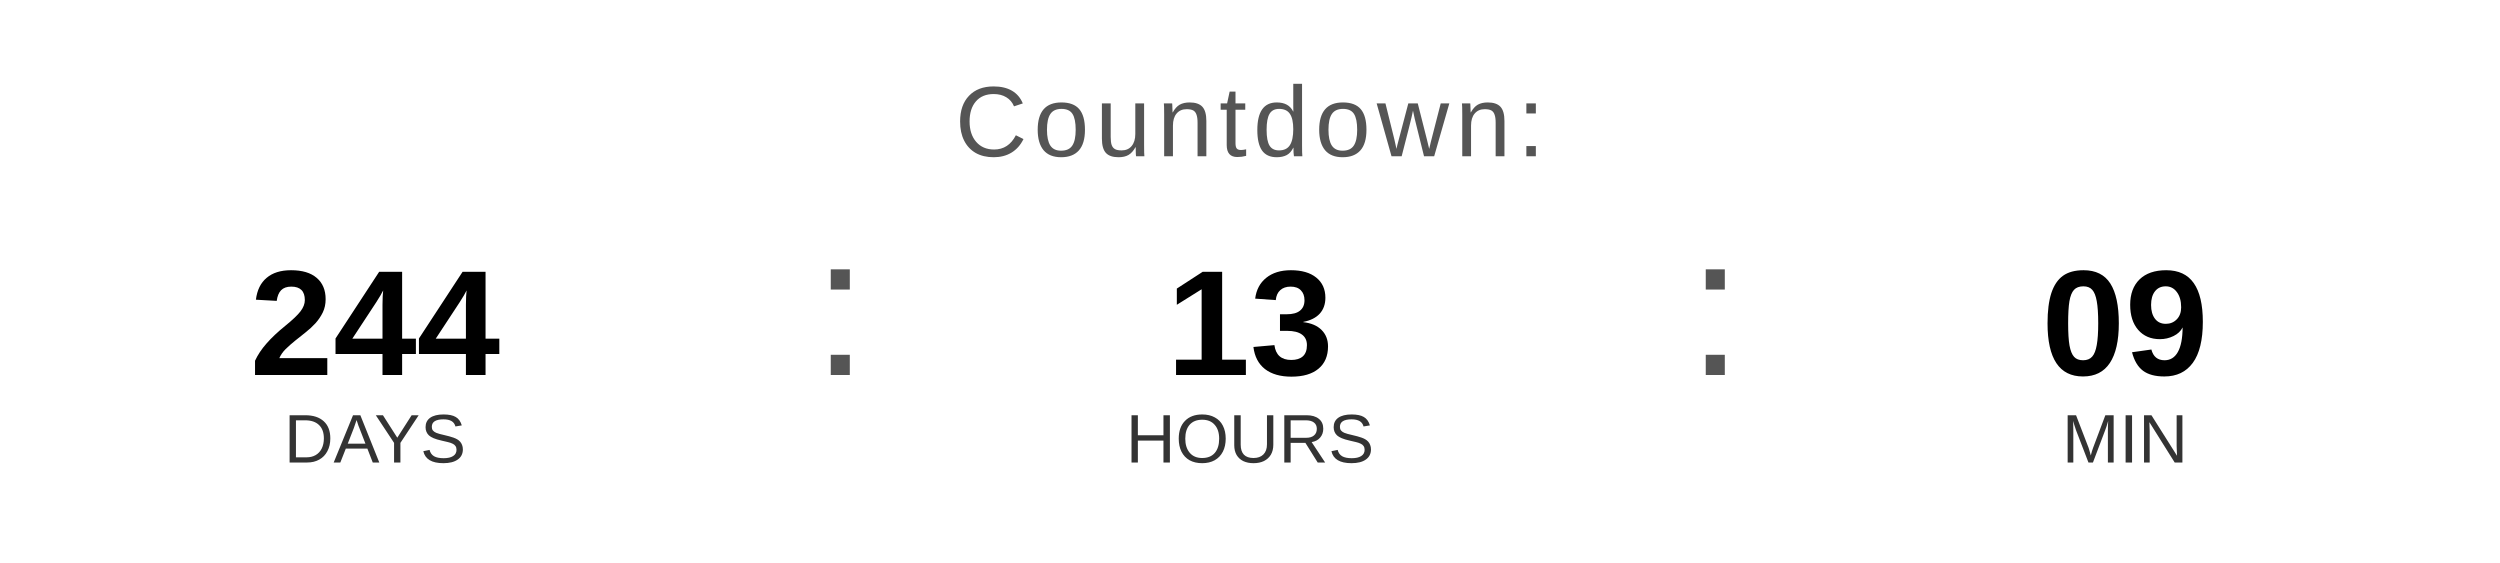
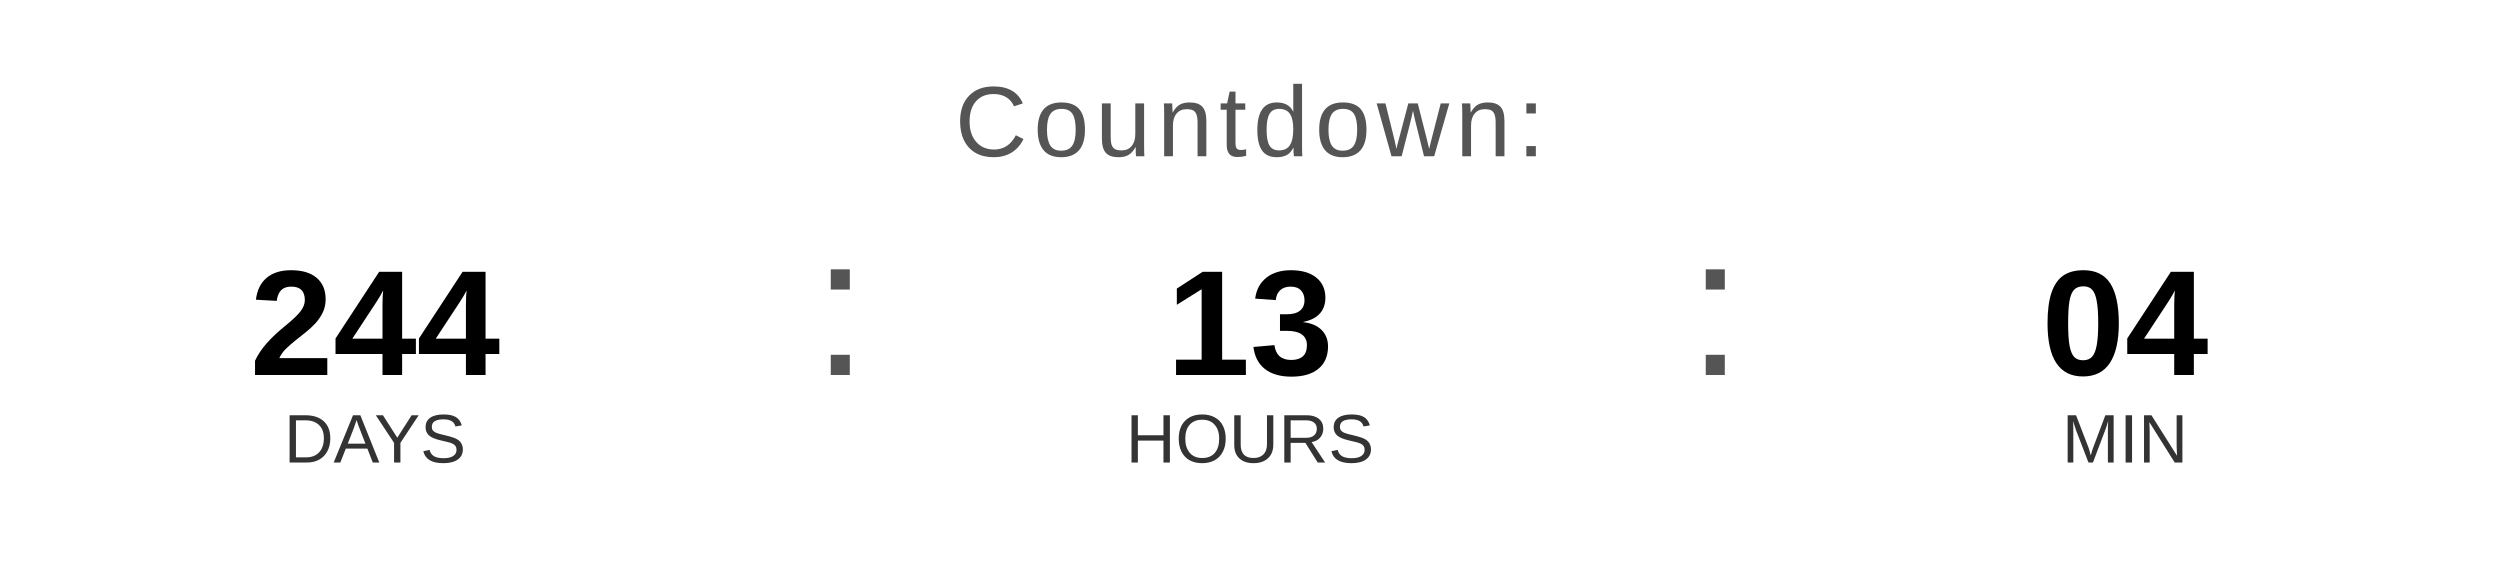
<svg xmlns="http://www.w3.org/2000/svg" width="400" height="90" viewBox="0 0 400 90">
  <text x="200" y="25" font-family="Arial, Helvetica, sans-serif" font-size="16" fill="#555555" text-anchor="middle" letter-spacing="1">
    Countdown:
  </text>
  <text x="60" y="60" font-family="Arial, Helvetica, sans-serif" font-size="24" font-weight="bold" fill="#000000" text-anchor="middle">244</text>
  <text x="60" y="74" font-family="Arial, Helvetica, sans-serif" font-size="11" fill="#333333" text-anchor="middle">DAYS</text>
  <text x="130" y="60" font-family="Arial, sans-serif" font-size="32" fill="#555555">:</text>
  <text x="200" y="60" font-family="Arial, Helvetica, sans-serif" font-size="24" font-weight="bold" fill="#000000" text-anchor="middle">13</text>
  <text x="200" y="74" font-family="Arial, Helvetica, sans-serif" font-size="11" fill="#333333" text-anchor="middle">HOURS</text>
  <text x="270" y="60" font-family="Arial, sans-serif" font-size="32" fill="#555555">:</text>
-   <text x="340" y="60" font-family="Arial, Helvetica, sans-serif" font-size="24" font-weight="bold" fill="#000000" text-anchor="middle">09</text>
+   <text x="340" y="60" font-family="Arial, Helvetica, sans-serif" font-size="24" font-weight="bold" fill="#000000" text-anchor="middle">04</text>
  <text x="340" y="74" font-family="Arial, Helvetica, sans-serif" font-size="11" fill="#333333" text-anchor="middle">MIN</text>
</svg>
